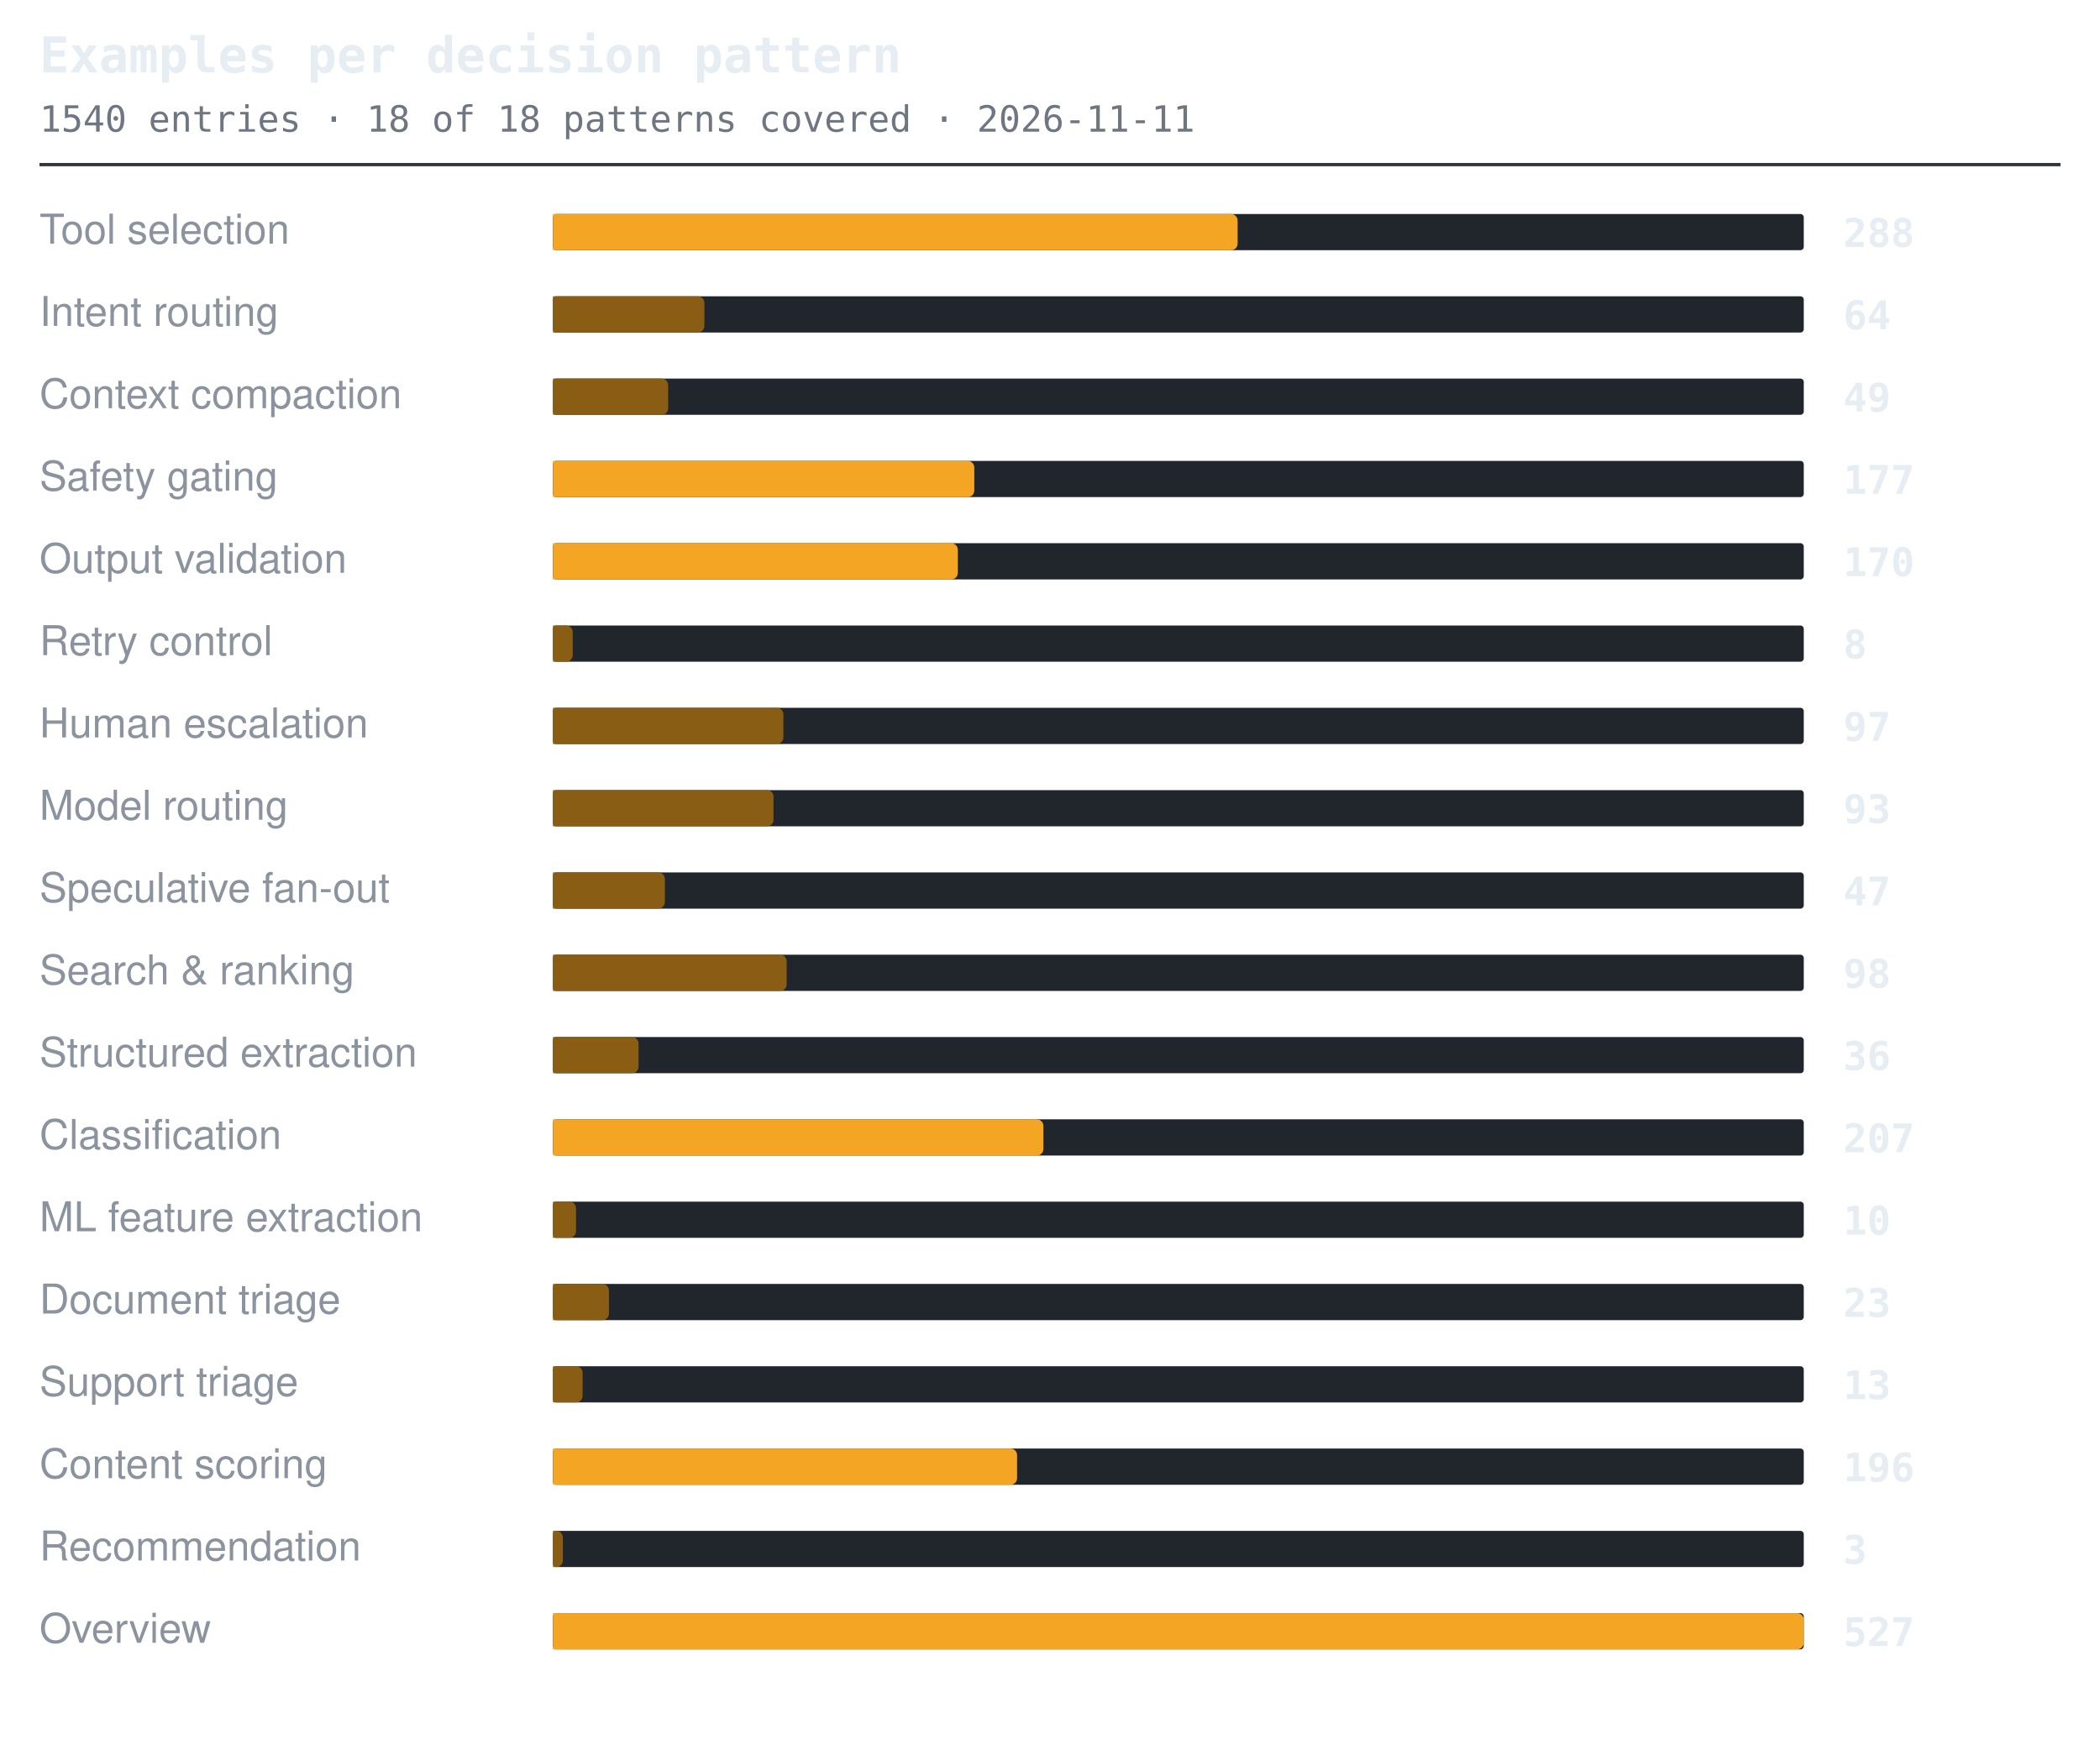
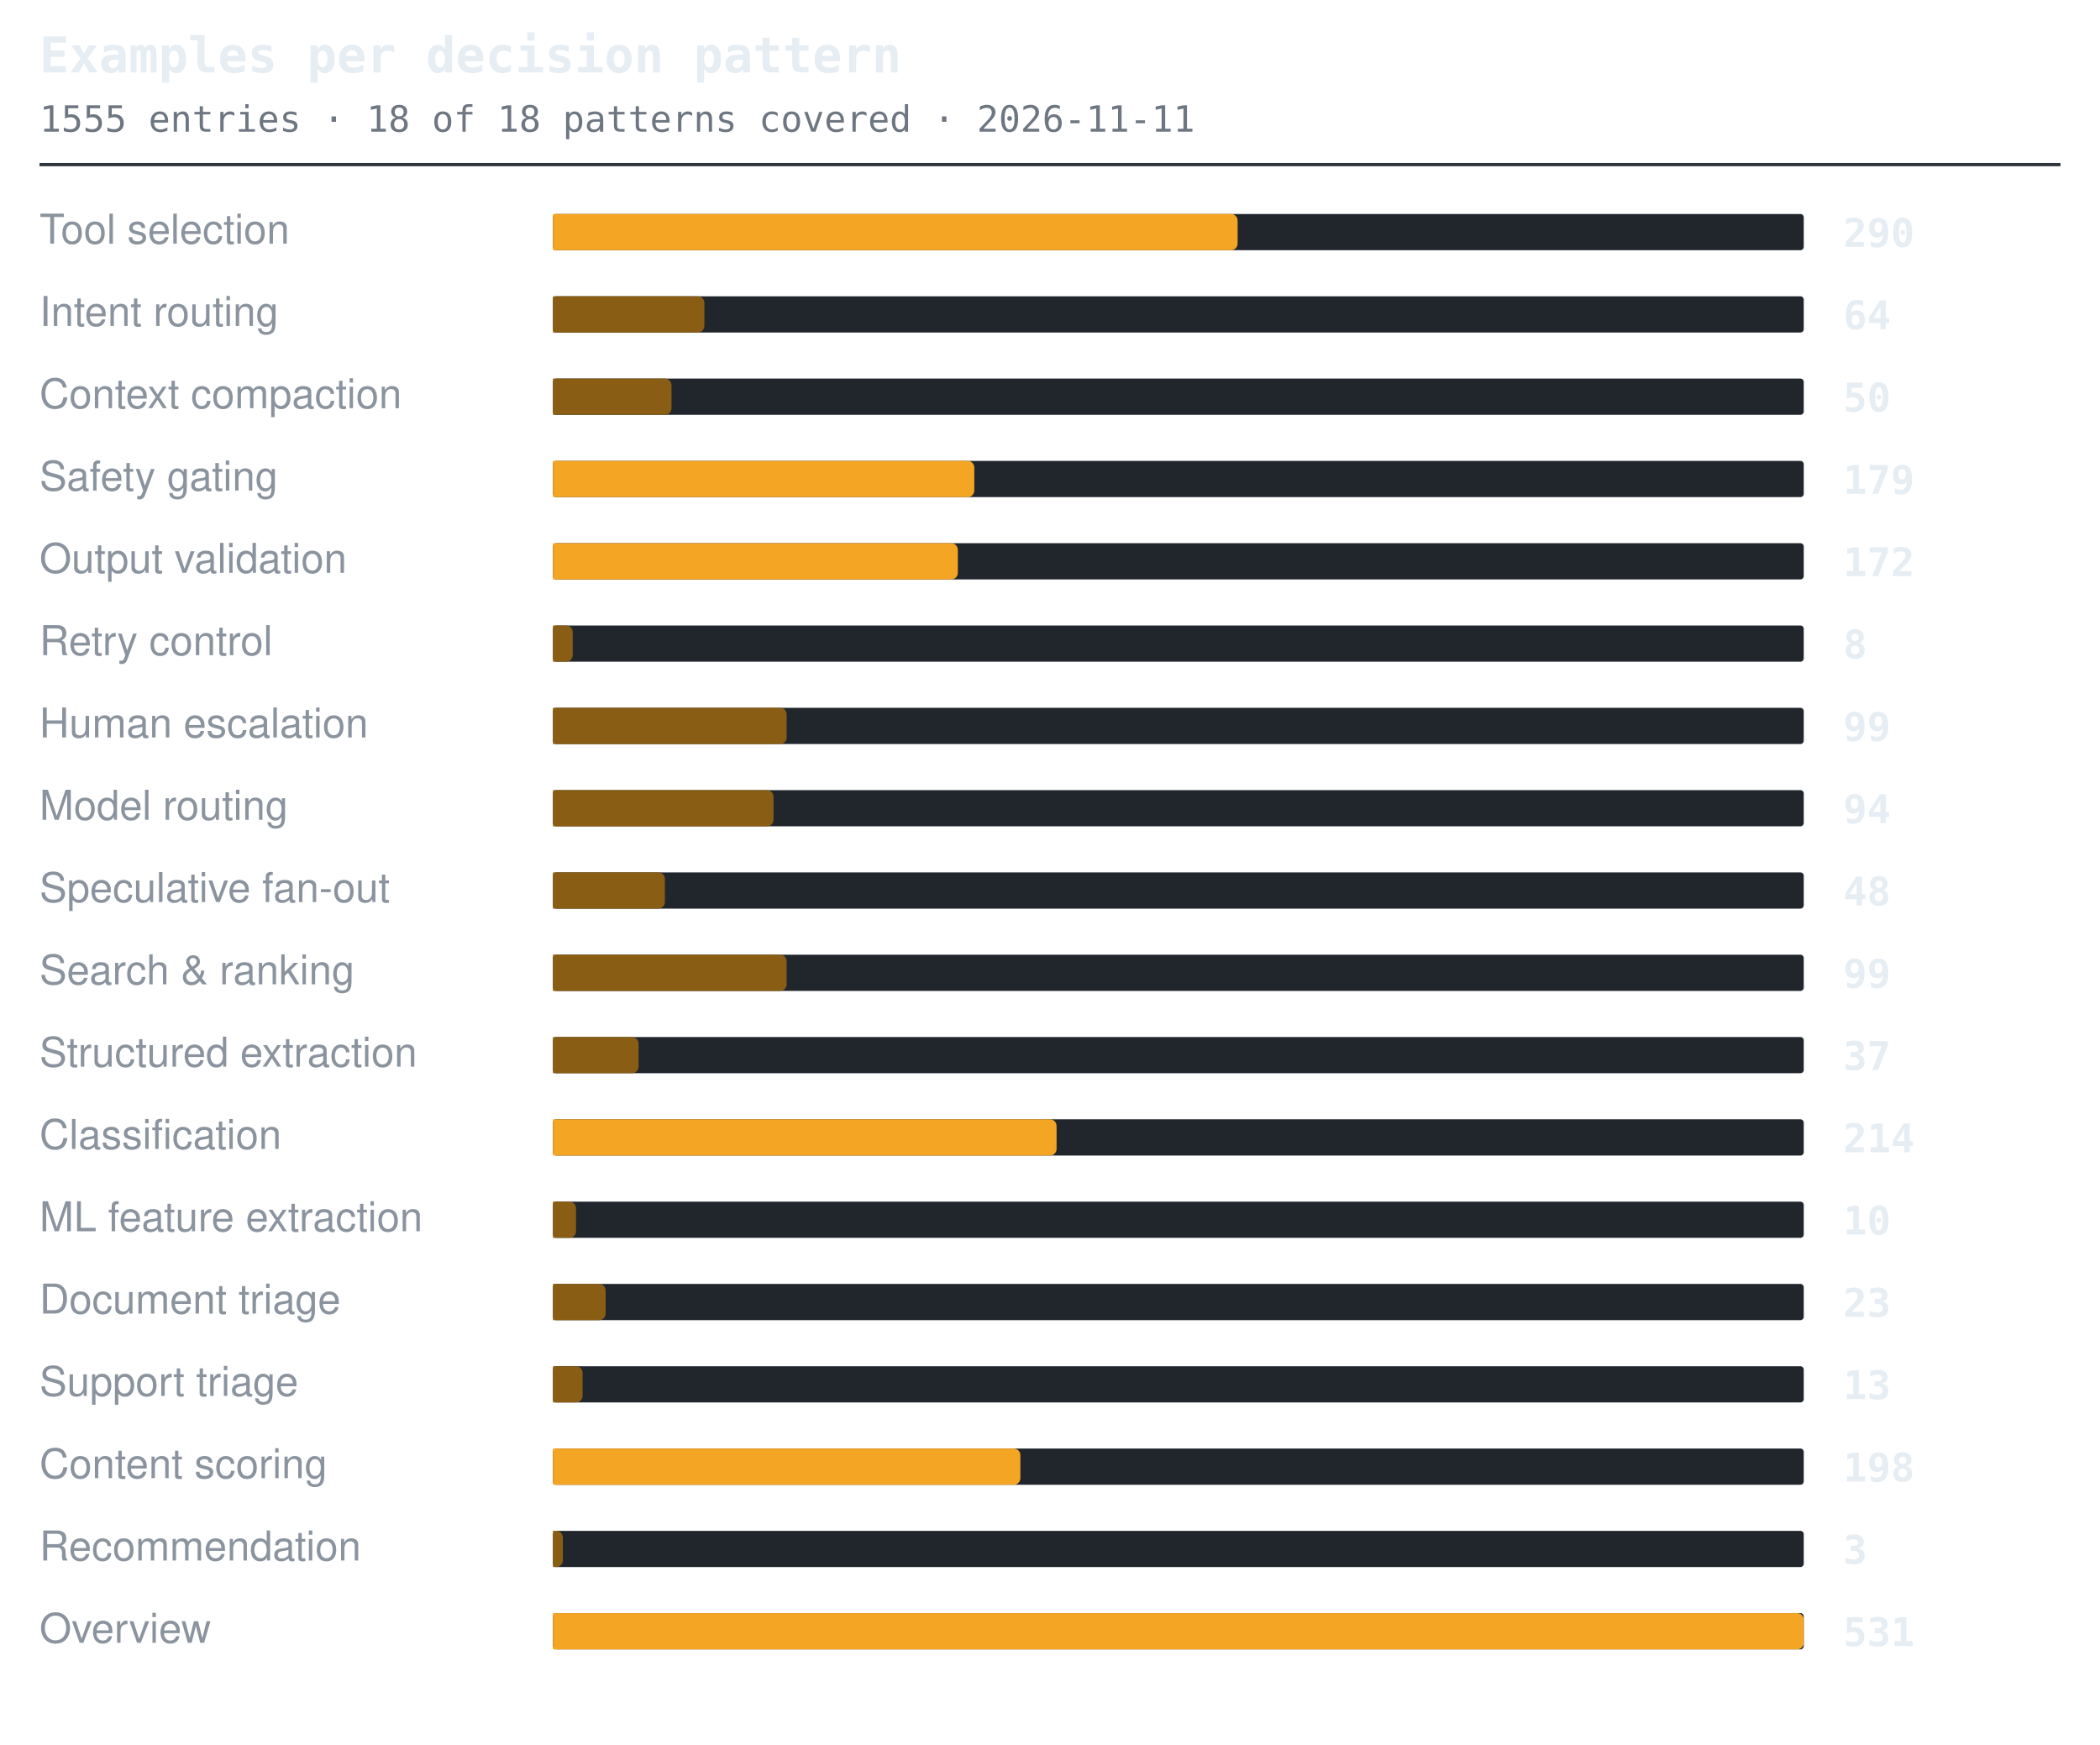
<svg xmlns="http://www.w3.org/2000/svg" width="638" height="530" viewBox="0 0 638 530" role="img" aria-label="Examples per decision pattern">
  <style>.t{font:600 15px ui-monospace,SFMono-Regular,'SF Mono',Menlo,Consolas,monospace;fill:#e6edf3}.s{font:11px ui-monospace,SFMono-Regular,'SF Mono',Menlo,Consolas,monospace;fill:#6e7681}.l{font:12.5px -apple-system,BlinkMacSystemFont,'Segoe UI',Helvetica,Arial,sans-serif;fill:#8b949e}.n{font:600 12px ui-monospace,SFMono-Regular,'SF Mono',Menlo,Consolas,monospace;fill:#e6edf3}.g{font:italic 11px -apple-system,BlinkMacSystemFont,'Segoe UI',Helvetica,Arial,sans-serif;fill:#6e7681}</style>
  <text x="12" y="22" class="t">Examples per decision pattern</text>
-   <text x="12" y="40" class="s">1540 entries · 18 of 18 patterns covered · 2026-11-11</text>
+   <text x="12" y="40" class="s">1555 entries · 18 of 18 patterns covered · 2026-11-11</text>
  <line x1="12" y1="50" x2="626" y2="50" stroke="#30363d" stroke-width="1" />
  <text x="12" y="74" class="l">Tool selection</text>
  <rect x="168" y="65" width="380" height="11" rx="1" fill="#21262d" />
  <path d="M168 65h206a2 2 0 0 1 2 2v7a2 2 0 0 1-2 2h-206z" fill="#f5a524" />
-   <text x="560" y="75" class="n">288</text>
+   <text x="560" y="75" class="n">290</text>
  <text x="12" y="99" class="l">Intent routing</text>
  <rect x="168" y="90" width="380" height="11" rx="1" fill="#21262d" />
  <path d="M168 90h44a2 2 0 0 1 2 2v7a2 2 0 0 1-2 2h-44z" fill="#8a5d14" />
  <text x="560" y="100" class="n">64</text>
  <text x="12" y="124" class="l">Context compaction</text>
  <rect x="168" y="115" width="380" height="11" rx="1" fill="#21262d" />
-   <path d="M168 115h33a2 2 0 0 1 2 2v7a2 2 0 0 1-2 2h-33z" fill="#8a5d14" />
-   <text x="560" y="125" class="n">49</text>
+   <path d="M168 115h34a2 2 0 0 1 2 2v7a2 2 0 0 1-2 2h-34z" fill="#8a5d14" />
+   <text x="560" y="125" class="n">50</text>
  <text x="12" y="149" class="l">Safety gating</text>
  <rect x="168" y="140" width="380" height="11" rx="1" fill="#21262d" />
  <path d="M168 140h126a2 2 0 0 1 2 2v7a2 2 0 0 1-2 2h-126z" fill="#f5a524" />
-   <text x="560" y="150" class="n">177</text>
+   <text x="560" y="150" class="n">179</text>
  <text x="12" y="174" class="l">Output validation</text>
  <rect x="168" y="165" width="380" height="11" rx="1" fill="#21262d" />
  <path d="M168 165h121a2 2 0 0 1 2 2v7a2 2 0 0 1-2 2h-121z" fill="#f5a524" />
-   <text x="560" y="175" class="n">170</text>
+   <text x="560" y="175" class="n">172</text>
  <text x="12" y="199" class="l">Retry control</text>
  <rect x="168" y="190" width="380" height="11" rx="1" fill="#21262d" />
  <path d="M168 190h4a2 2 0 0 1 2 2v7a2 2 0 0 1-2 2h-4z" fill="#8a5d14" />
  <text x="560" y="200" class="n">8</text>
  <text x="12" y="224" class="l">Human escalation</text>
  <rect x="168" y="215" width="380" height="11" rx="1" fill="#21262d" />
-   <path d="M168 215h68a2 2 0 0 1 2 2v7a2 2 0 0 1-2 2h-68z" fill="#8a5d14" />
-   <text x="560" y="225" class="n">97</text>
+   <path d="M168 215h69a2 2 0 0 1 2 2v7a2 2 0 0 1-2 2h-69z" fill="#8a5d14" />
+   <text x="560" y="225" class="n">99</text>
  <text x="12" y="249" class="l">Model routing</text>
  <rect x="168" y="240" width="380" height="11" rx="1" fill="#21262d" />
  <path d="M168 240h65a2 2 0 0 1 2 2v7a2 2 0 0 1-2 2h-65z" fill="#8a5d14" />
-   <text x="560" y="250" class="n">93</text>
+   <text x="560" y="250" class="n">94</text>
  <text x="12" y="274" class="l">Speculative fan-out</text>
  <rect x="168" y="265" width="380" height="11" rx="1" fill="#21262d" />
  <path d="M168 265h32a2 2 0 0 1 2 2v7a2 2 0 0 1-2 2h-32z" fill="#8a5d14" />
-   <text x="560" y="275" class="n">47</text>
+   <text x="560" y="275" class="n">48</text>
  <text x="12" y="299" class="l">Search &amp; ranking</text>
  <rect x="168" y="290" width="380" height="11" rx="1" fill="#21262d" />
  <path d="M168 290h69a2 2 0 0 1 2 2v7a2 2 0 0 1-2 2h-69z" fill="#8a5d14" />
-   <text x="560" y="300" class="n">98</text>
+   <text x="560" y="300" class="n">99</text>
  <text x="12" y="324" class="l">Structured extraction</text>
  <rect x="168" y="315" width="380" height="11" rx="1" fill="#21262d" />
  <path d="M168 315h24a2 2 0 0 1 2 2v7a2 2 0 0 1-2 2h-24z" fill="#8a5d14" />
-   <text x="560" y="325" class="n">36</text>
+   <text x="560" y="325" class="n">37</text>
  <text x="12" y="349" class="l">Classification</text>
  <rect x="168" y="340" width="380" height="11" rx="1" fill="#21262d" />
-   <path d="M168 340h147a2 2 0 0 1 2 2v7a2 2 0 0 1-2 2h-147z" fill="#f5a524" />
-   <text x="560" y="350" class="n">207</text>
+   <path d="M168 340h151a2 2 0 0 1 2 2v7a2 2 0 0 1-2 2h-151z" fill="#f5a524" />
+   <text x="560" y="350" class="n">214</text>
  <text x="12" y="374" class="l">ML feature extraction</text>
  <rect x="168" y="365" width="380" height="11" rx="1" fill="#21262d" />
  <path d="M168 365h5a2 2 0 0 1 2 2v7a2 2 0 0 1-2 2h-5z" fill="#8a5d14" />
  <text x="560" y="375" class="n">10</text>
  <text x="12" y="399" class="l">Document triage</text>
  <rect x="168" y="390" width="380" height="11" rx="1" fill="#21262d" />
-   <path d="M168 390h15a2 2 0 0 1 2 2v7a2 2 0 0 1-2 2h-15z" fill="#8a5d14" />
+   <path d="M168 390h14a2 2 0 0 1 2 2v7a2 2 0 0 1-2 2h-14z" fill="#8a5d14" />
  <text x="560" y="400" class="n">23</text>
  <text x="12" y="424" class="l">Support triage</text>
  <rect x="168" y="415" width="380" height="11" rx="1" fill="#21262d" />
  <path d="M168 415h7a2 2 0 0 1 2 2v7a2 2 0 0 1-2 2h-7z" fill="#8a5d14" />
  <text x="560" y="425" class="n">13</text>
  <text x="12" y="449" class="l">Content scoring</text>
  <rect x="168" y="440" width="380" height="11" rx="1" fill="#21262d" />
-   <path d="M168 440h139a2 2 0 0 1 2 2v7a2 2 0 0 1-2 2h-139z" fill="#f5a524" />
-   <text x="560" y="450" class="n">196</text>
+   <path d="M168 440h140a2 2 0 0 1 2 2v7a2 2 0 0 1-2 2h-140z" fill="#f5a524" />
+   <text x="560" y="450" class="n">198</text>
  <text x="12" y="474" class="l">Recommendation</text>
  <rect x="168" y="465" width="380" height="11" rx="1" fill="#21262d" />
  <path d="M168 465h1a2 2 0 0 1 2 2v7a2 2 0 0 1-2 2h-1z" fill="#8a5d14" />
  <text x="560" y="475" class="n">3</text>
  <text x="12" y="499" class="l">Overview</text>
  <rect x="168" y="490" width="380" height="11" rx="1" fill="#21262d" />
  <path d="M168 490h378a2 2 0 0 1 2 2v7a2 2 0 0 1-2 2h-378z" fill="#f5a524" />
-   <text x="560" y="500" class="n">527</text>
+   <text x="560" y="500" class="n">531</text>
</svg>
